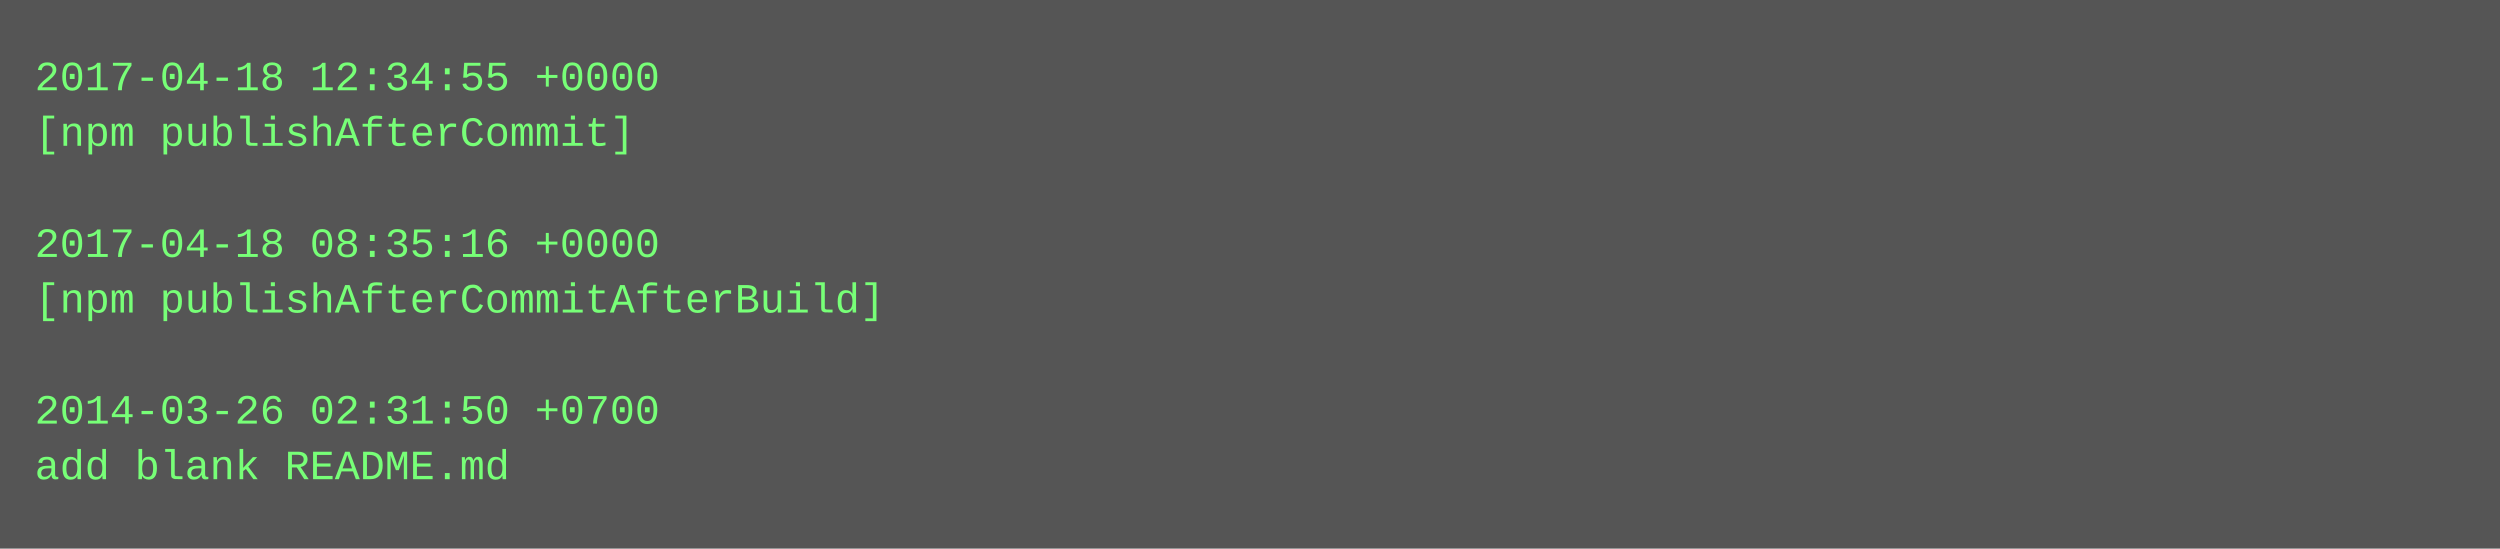
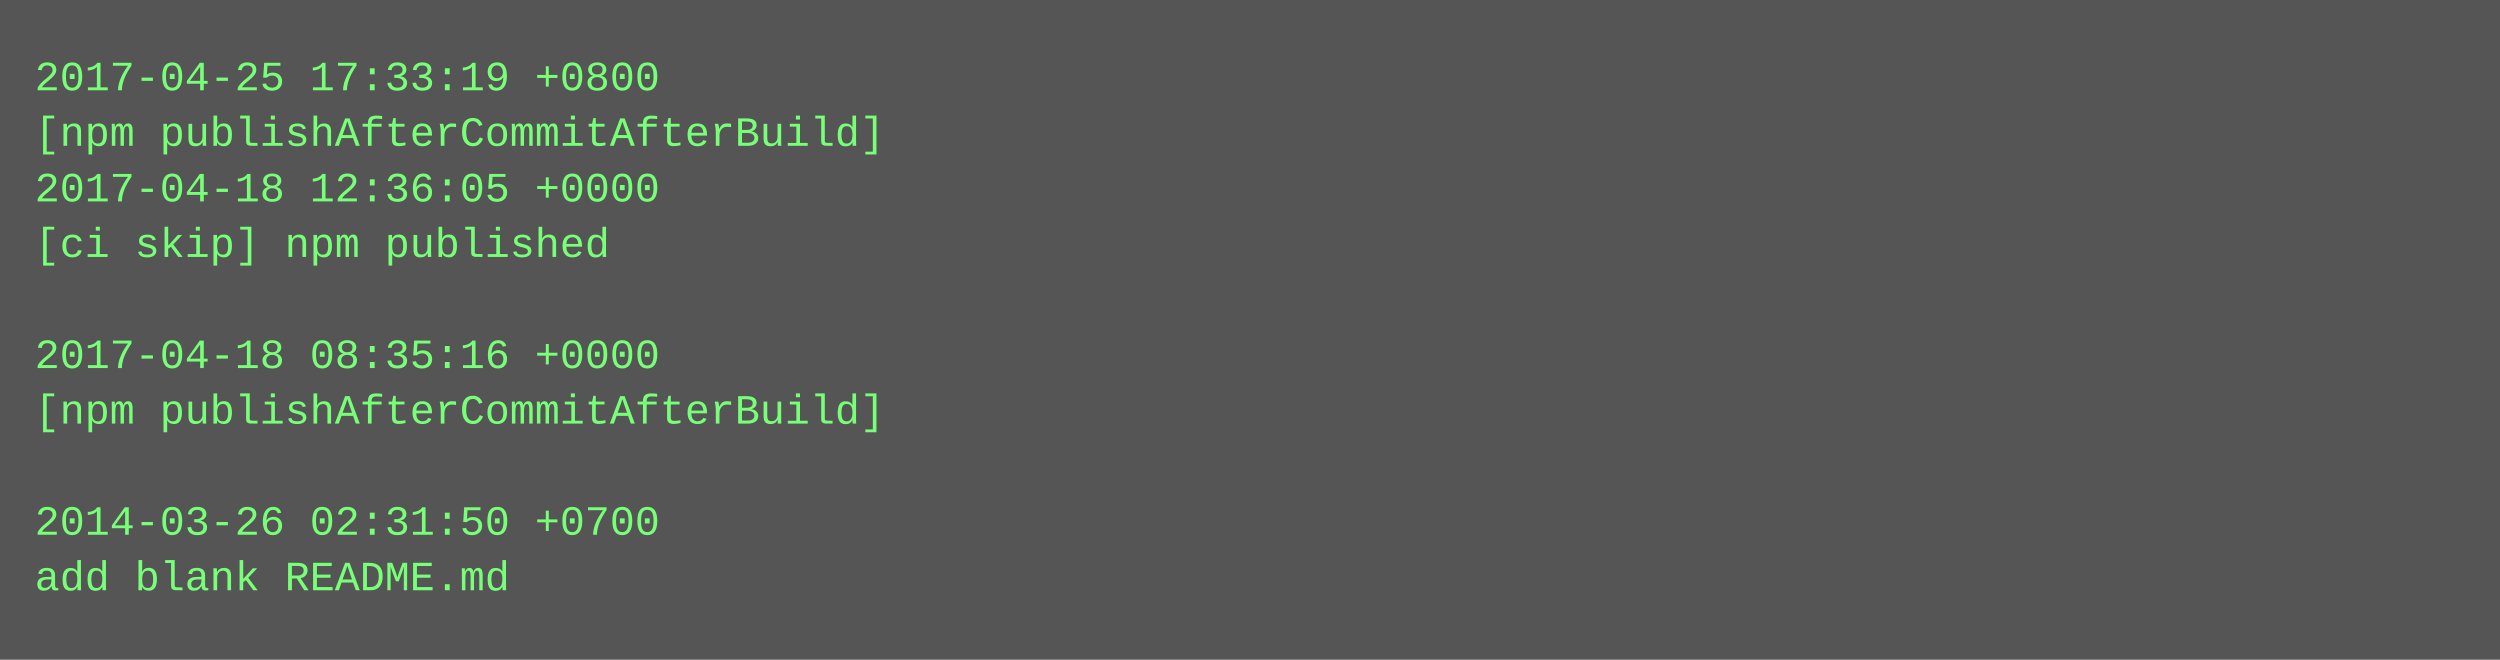
- <svg xmlns="http://www.w3.org/2000/svg" height="158" width="720">
-   <rect height="158" fill="#555" width="720" />
+ <svg xmlns="http://www.w3.org/2000/svg" height="190" width="720">
+   <rect height="190" fill="#555" width="720" />
  <text fill="#7f7" font-family="Courier New" font-size="12" xml:space="preserve">
-     <tspan x="10" y="26">2017-04-18 12:34:55 +0000</tspan>
-     <tspan x="10" y="42">[npm publishAfterCommit]</tspan>
-     <tspan x="10" y="58" />
-     <tspan x="10" y="74">2017-04-18 08:35:16 +0000</tspan>
-     <tspan x="10" y="90">[npm publishAfterCommitAfterBuild]</tspan>
-     <tspan x="10" y="106" />
-     <tspan x="10" y="122">2014-03-26 02:31:50 +0700</tspan>
-     <tspan x="10" y="138">add blank README.md</tspan>
+     <tspan x="10" y="26">2017-04-25 17:33:19 +0800</tspan>
+     <tspan x="10" y="42">[npm publishAfterCommitAfterBuild]</tspan>
+     <tspan x="10" y="58">2017-04-18 12:36:05 +0000</tspan>
+     <tspan x="10" y="74">[ci skip] npm published</tspan>
+     <tspan x="10" y="90" />
+     <tspan x="10" y="106">2017-04-18 08:35:16 +0000</tspan>
+     <tspan x="10" y="122">[npm publishAfterCommitAfterBuild]</tspan>
+     <tspan x="10" y="138" />
+     <tspan x="10" y="154">2014-03-26 02:31:50 +0700</tspan>
+     <tspan x="10" y="170">add blank README.md</tspan>
  </text>
</svg>
